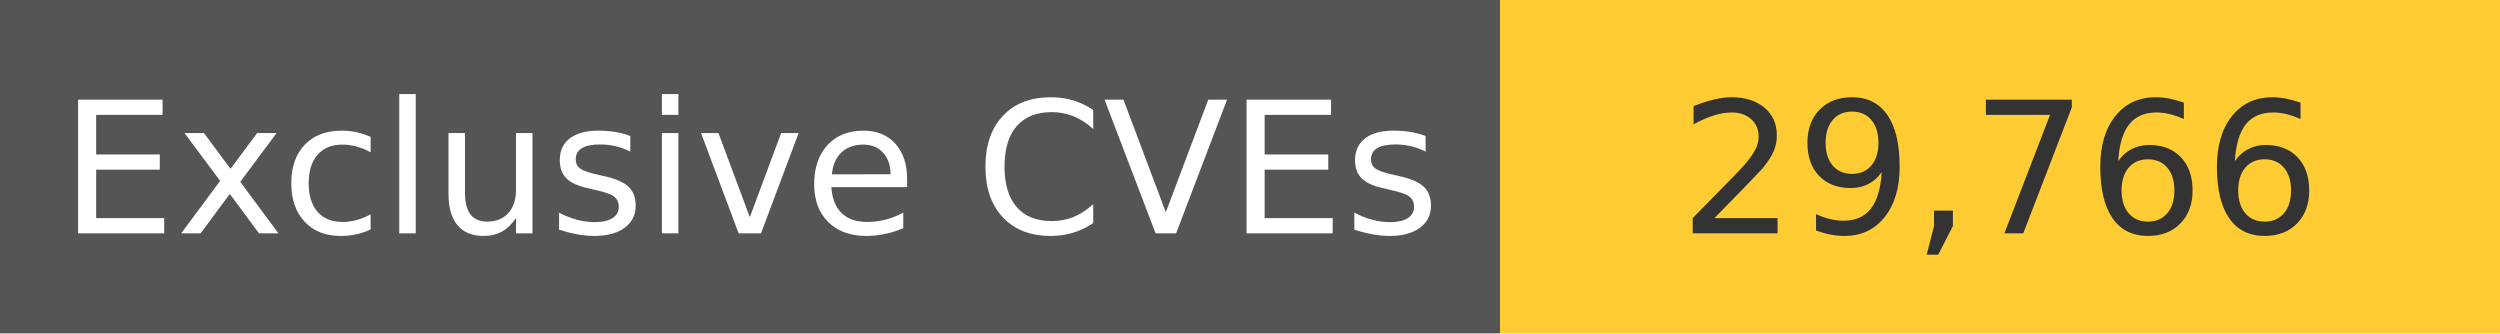
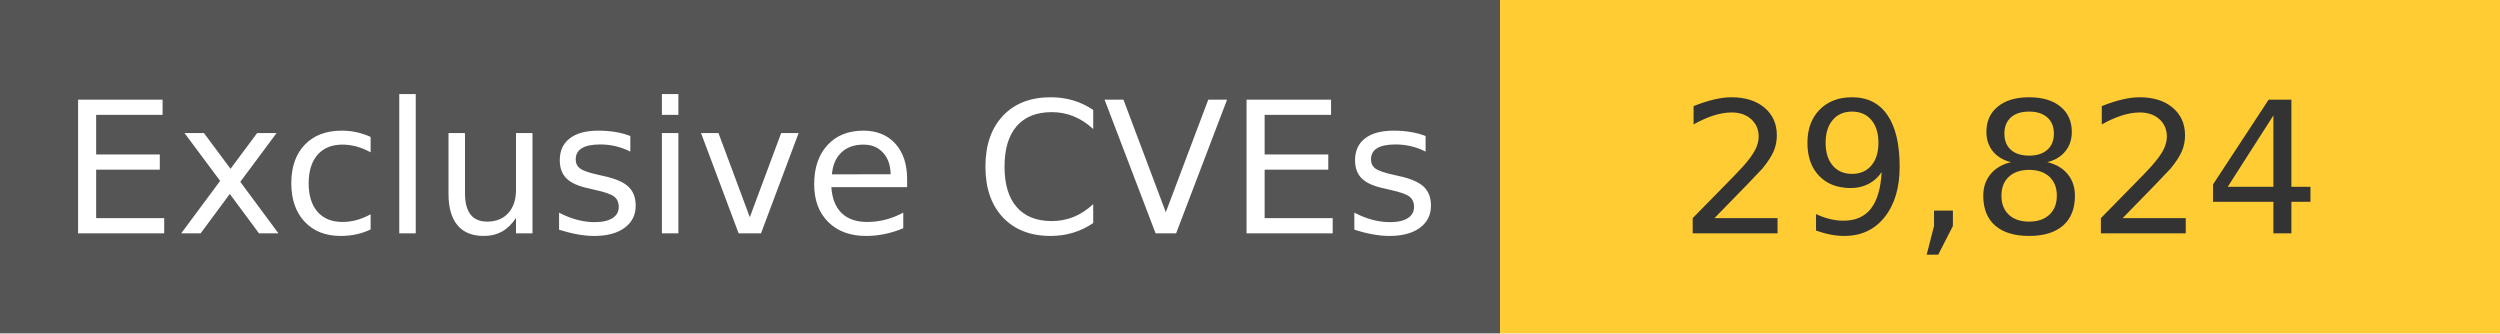
<svg xmlns="http://www.w3.org/2000/svg" width="150" height="20" role="img">
  <linearGradient id="s" x2="0" y2="100%">
    <stop offset="0" stop-color="#bbb" stop-opacity=".1" />
    <stop offset="1" stop-opacity=".1" />
  </linearGradient>
  <g>
    <rect width="90" height="20" fill="#555" />
    <rect x="90" width="267" height="20" fill="#ffcc33" />
  </g>
  <g fill="#fff" text-anchor="middle" font-family="Verdana,Geneva,DejaVu Sans,sans-serif" text-rendering="geometricPrecision" font-size="110">
    <text x="450" y="140" transform="scale(.1)" fill="#fff">
            Exclusive CVEs
        </text>
    <text x="1200" y="140" transform="scale(.1)" fill="#333">
-             29,766
+             29,824
        </text>
  </g>
</svg>
